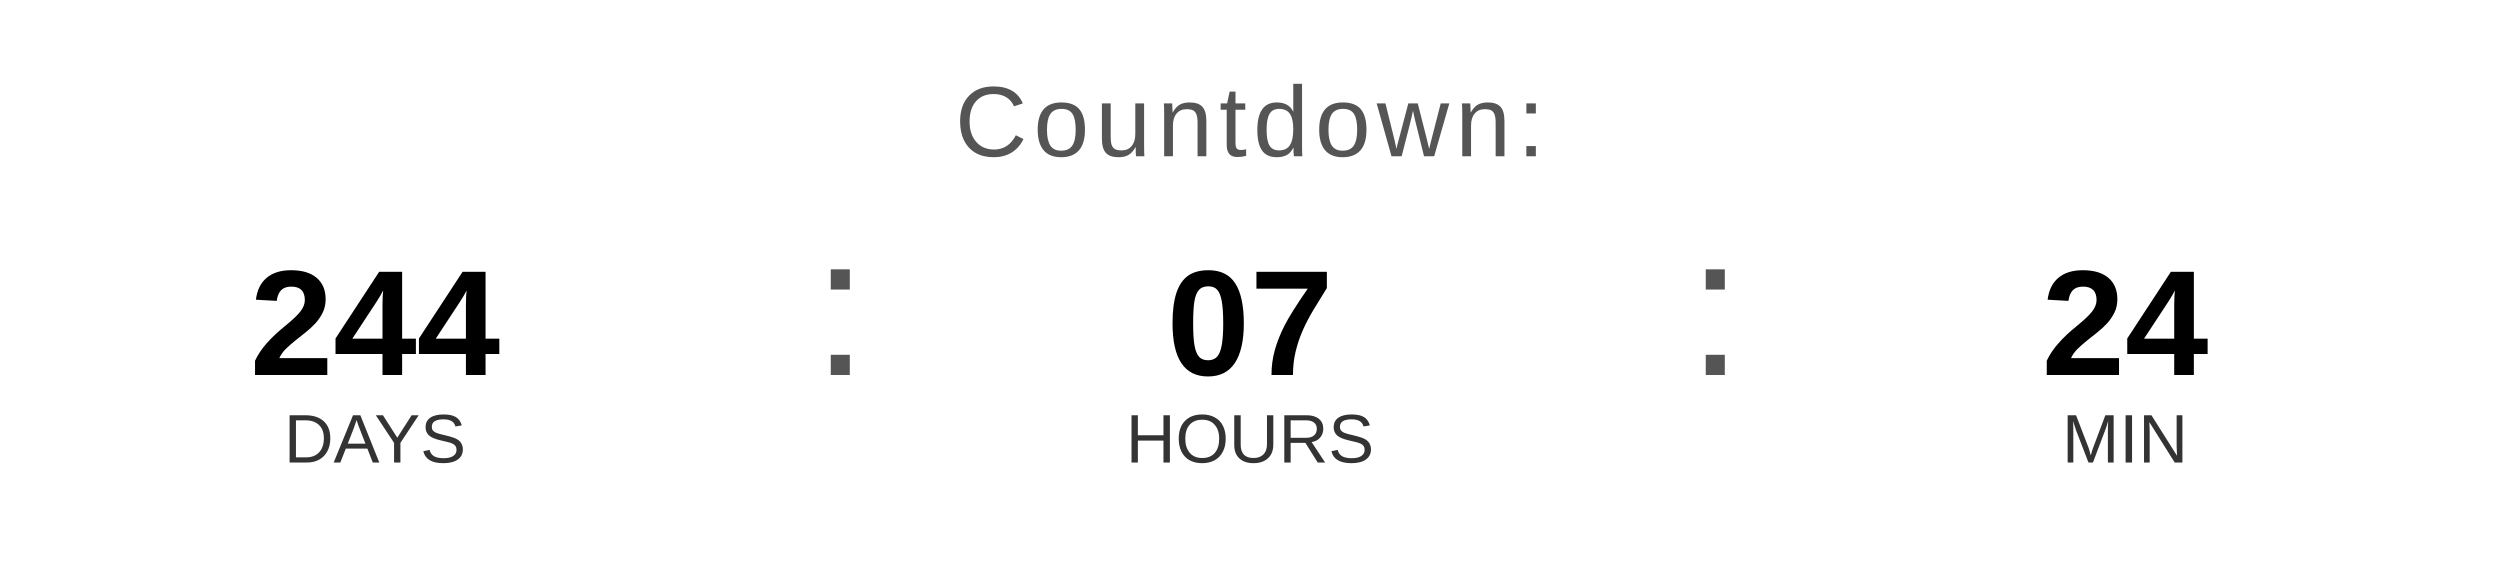
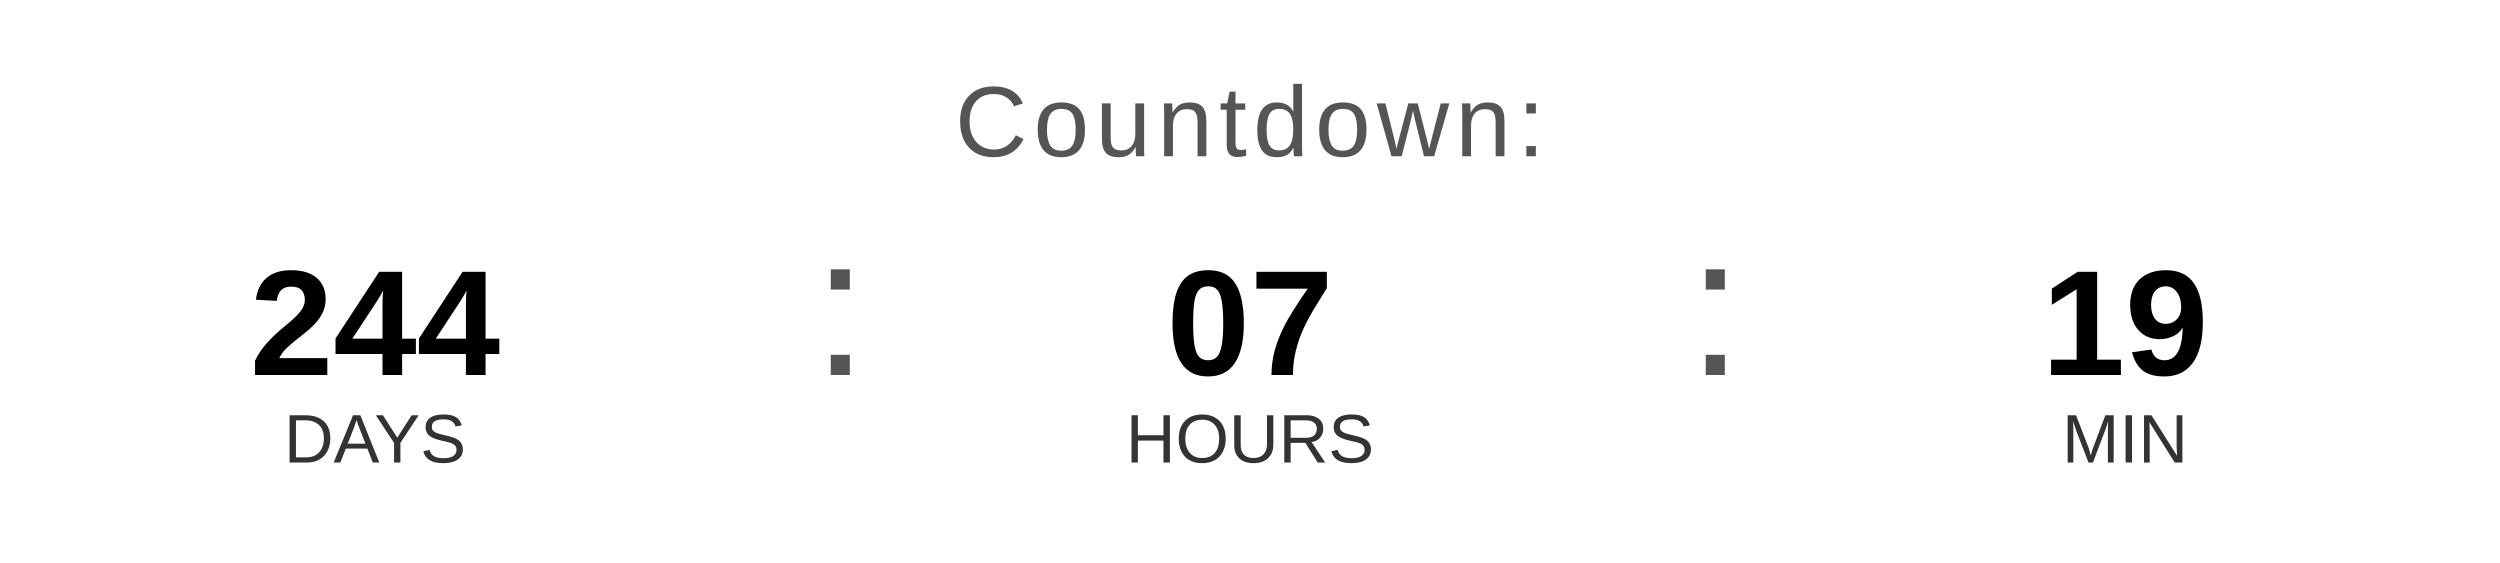
<svg xmlns="http://www.w3.org/2000/svg" width="400" height="90" viewBox="0 0 400 90">
  <text x="200" y="25" font-family="Arial, Helvetica, sans-serif" font-size="16" fill="#555555" text-anchor="middle" letter-spacing="1">
    Countdown:
  </text>
  <text x="60" y="60" font-family="Arial, Helvetica, sans-serif" font-size="24" font-weight="bold" fill="#000000" text-anchor="middle">244</text>
  <text x="60" y="74" font-family="Arial, Helvetica, sans-serif" font-size="11" fill="#333333" text-anchor="middle">DAYS</text>
  <text x="130" y="60" font-family="Arial, sans-serif" font-size="32" fill="#555555">:</text>
  <text x="200" y="60" font-family="Arial, Helvetica, sans-serif" font-size="24" font-weight="bold" fill="#000000" text-anchor="middle">07</text>
  <text x="200" y="74" font-family="Arial, Helvetica, sans-serif" font-size="11" fill="#333333" text-anchor="middle">HOURS</text>
  <text x="270" y="60" font-family="Arial, sans-serif" font-size="32" fill="#555555">:</text>
-   <text x="340" y="60" font-family="Arial, Helvetica, sans-serif" font-size="24" font-weight="bold" fill="#000000" text-anchor="middle">24</text>
+   <text x="340" y="60" font-family="Arial, Helvetica, sans-serif" font-size="24" font-weight="bold" fill="#000000" text-anchor="middle">19</text>
  <text x="340" y="74" font-family="Arial, Helvetica, sans-serif" font-size="11" fill="#333333" text-anchor="middle">MIN</text>
</svg>
